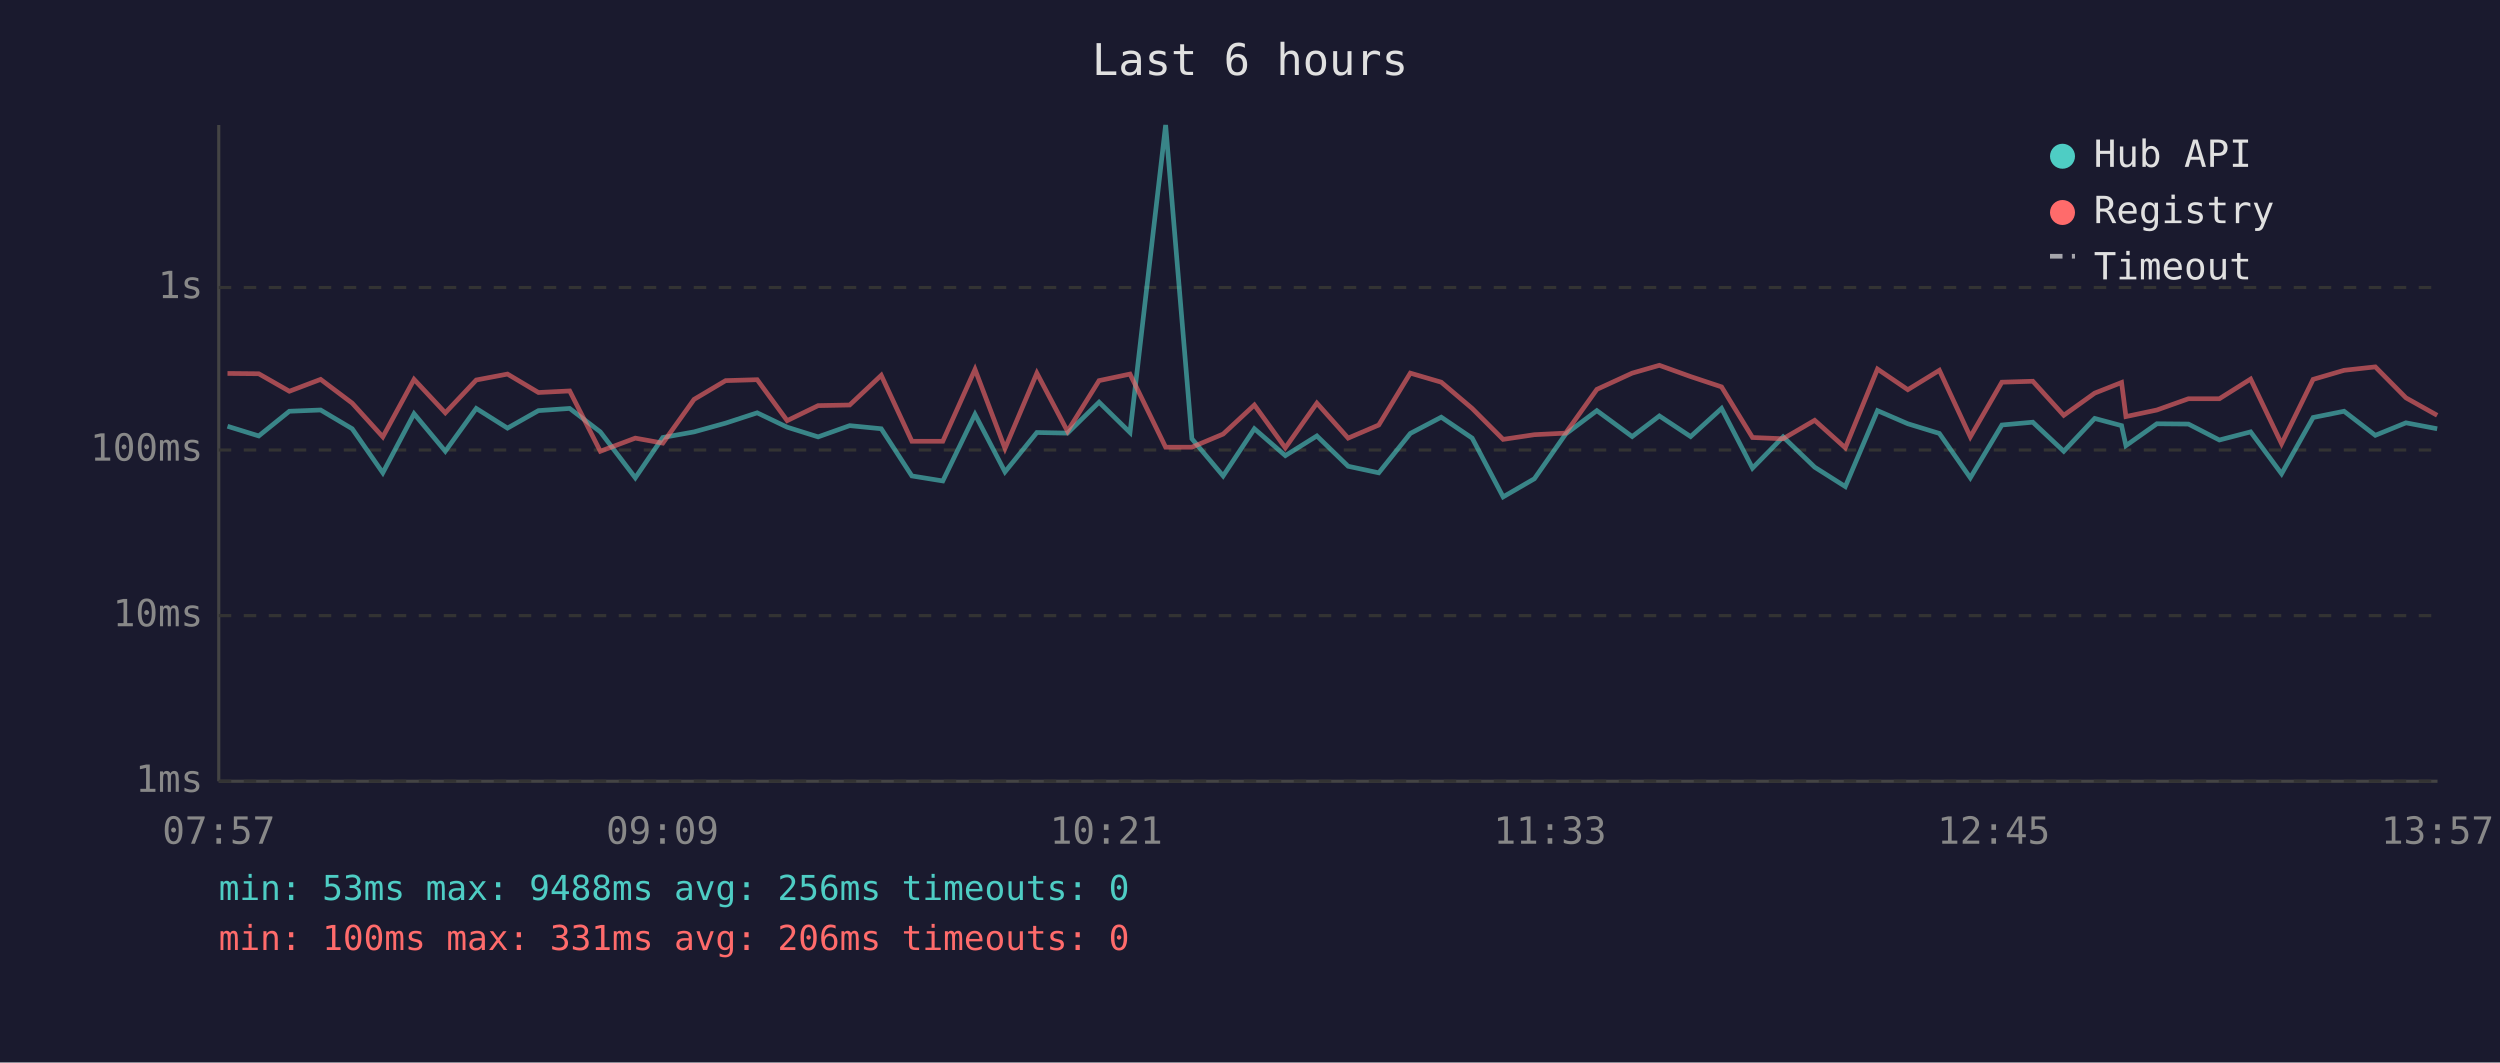
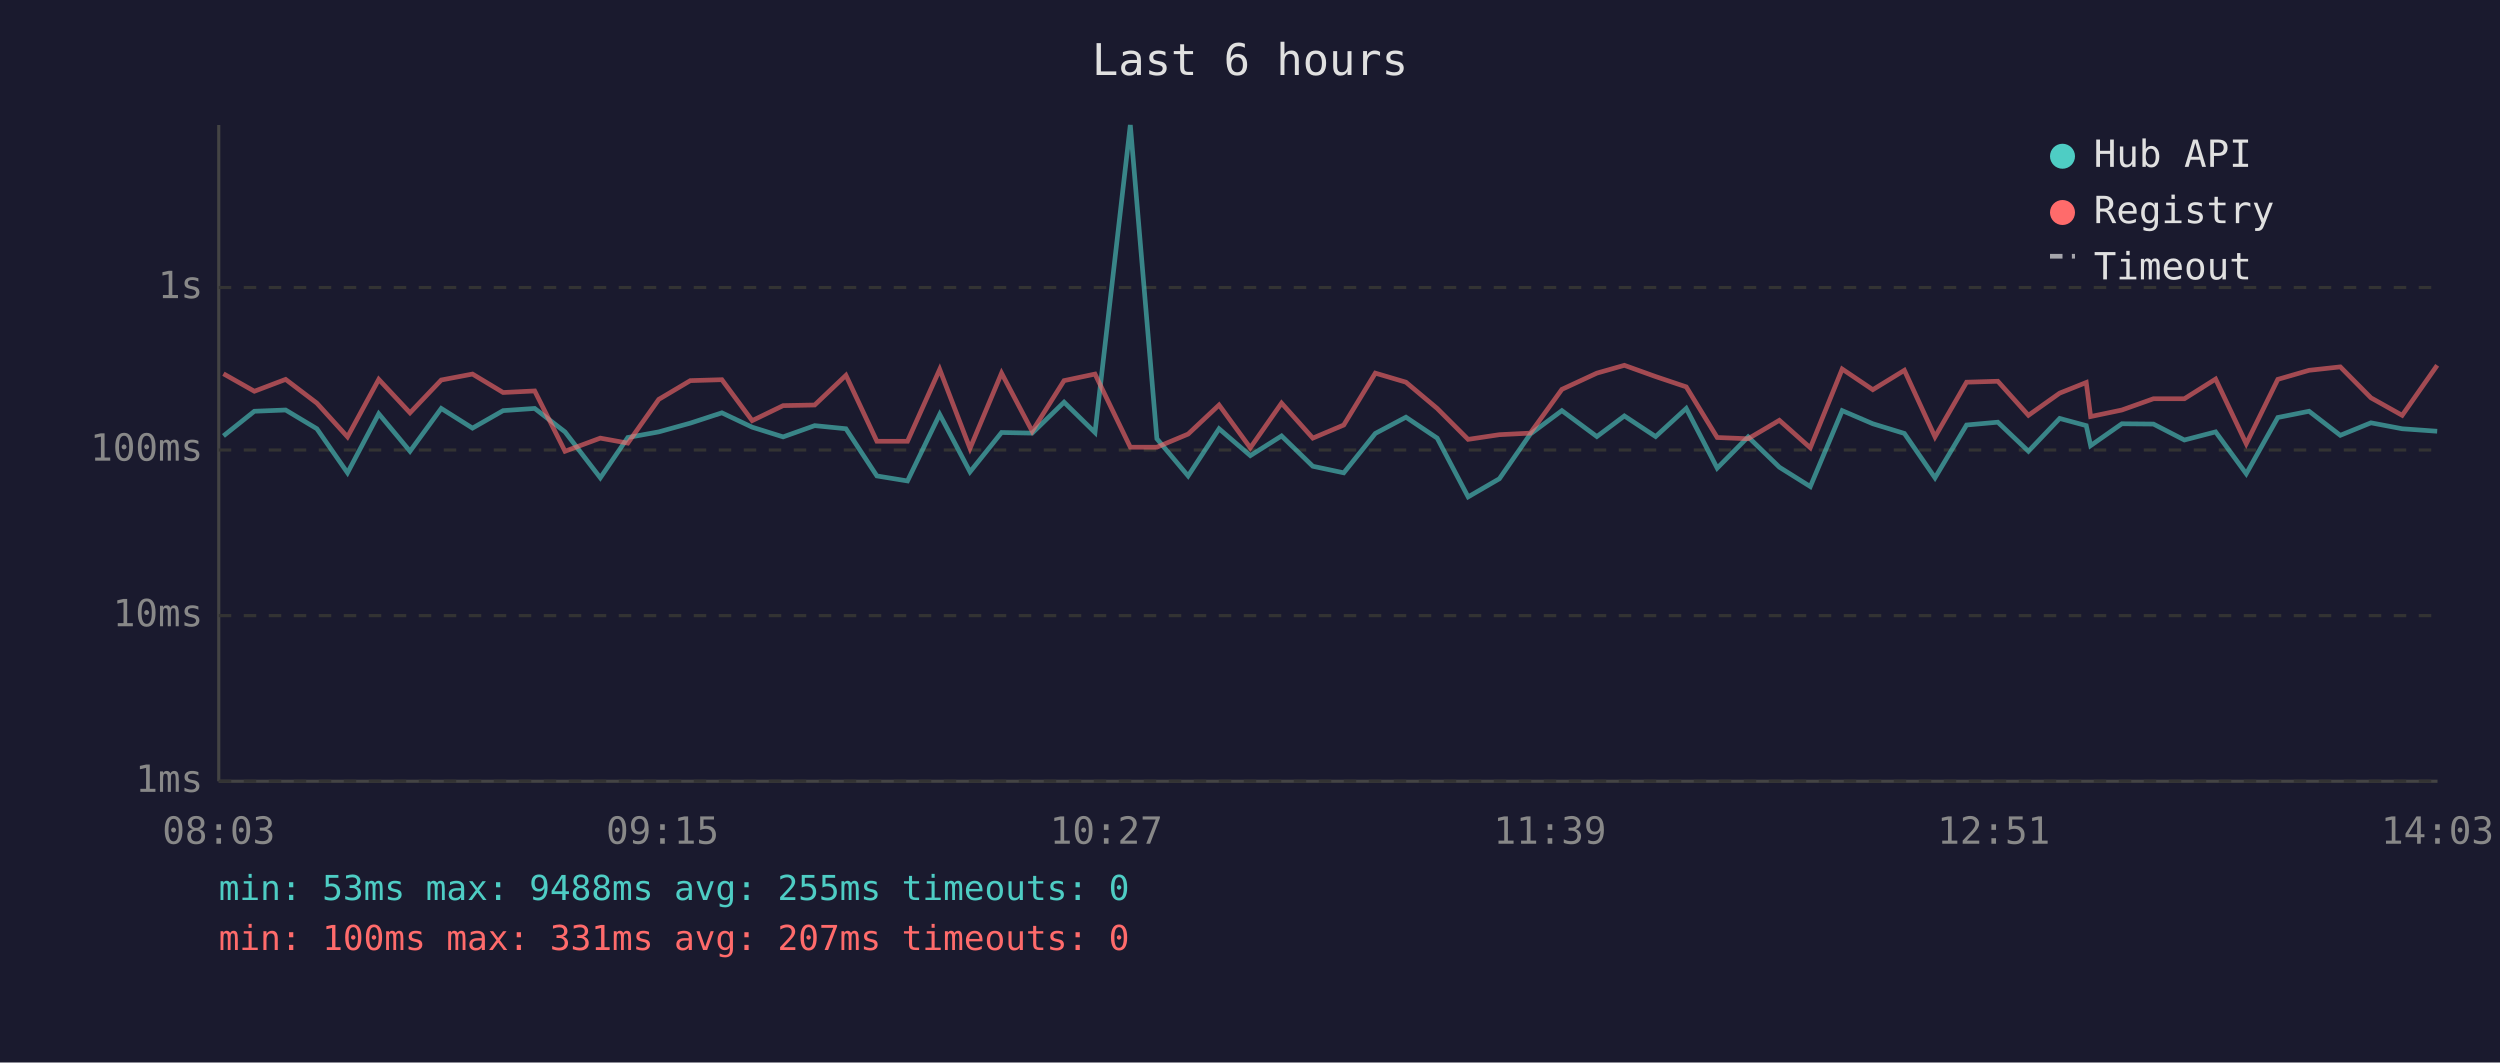
<svg xmlns="http://www.w3.org/2000/svg" viewBox="0 0 800 340" font-family="monospace" font-size="12">
  <rect width="800" height="340" fill="#1a1a2e" />
  <text x="400" y="24" fill="#e0e0e0" font-size="14" text-anchor="middle">Last 6 hours</text>
  <line x1="70" y1="40" x2="70" y2="250" stroke="#444" stroke-width="1" />
  <line x1="70" y1="250" x2="780" y2="250" stroke="#444" stroke-width="1" />
  <line x1="70" y1="250" x2="780" y2="250" stroke="#333" stroke-width="1" stroke-dasharray="4" />
  <text x="65" y="250" fill="#888" text-anchor="end" dominant-baseline="middle">1ms</text>
  <line x1="70" y1="197" x2="780" y2="197" stroke="#333" stroke-width="1" stroke-dasharray="4" />
  <text x="65" y="197" fill="#888" text-anchor="end" dominant-baseline="middle">10ms</text>
  <line x1="70" y1="144" x2="780" y2="144" stroke="#333" stroke-width="1" stroke-dasharray="4" />
  <text x="65" y="144" fill="#888" text-anchor="end" dominant-baseline="middle">100ms</text>
  <line x1="70" y1="92" x2="780" y2="92" stroke="#333" stroke-width="1" stroke-dasharray="4" />
  <text x="65" y="92" fill="#888" text-anchor="end" dominant-baseline="middle">1s</text>
-   <text x="70" y="270" fill="#888" text-anchor="middle">07:57</text>
-   <text x="212" y="270" fill="#888" text-anchor="middle">09:09</text>
-   <text x="354" y="270" fill="#888" text-anchor="middle">10:21</text>
-   <text x="496" y="270" fill="#888" text-anchor="middle">11:33</text>
-   <text x="638" y="270" fill="#888" text-anchor="middle">12:45</text>
-   <text x="780" y="270" fill="#888" text-anchor="middle">13:57</text>
-   <polyline points="72.8,136.4 82.8,139.5 92.6,131.6 102.6,131.2 112.7,137.2 122.5,151.3 132.5,132.4 142.5,144.4 152.4,130.7 162.4,137.0 172.3,131.4 182.3,130.7 192.1,138.2 203.3,152.9 212.1,140.0 222.1,138.2 232.2,135.4 242.3,132.1 251.9,136.7 261.8,139.8 271.9,136.2 282.0,137.2 291.8,152.3 301.7,153.9 312.0,132.6 321.6,151.0 331.8,138.4 341.6,138.6 351.7,128.7 361.6,138.4 373.0,40.0 381.4,140.4 391.4,152.3 401.4,137.2 411.3,145.8 421.4,139.5 431.4,149.2 441.2,151.3 451.3,138.7 461.2,133.5 471.1,140.2 481.0,159.0 491.0,153.2 501.0,138.9 511.0,131.4 522.3,139.7 531.0,133.1 541.0,139.7 550.9,130.7 560.8,149.8 570.6,139.8 580.7,149.5 590.5,155.7 600.8,131.4 610.5,135.6 620.6,138.7 630.5,152.9 640.6,136.0 650.5,135.1 660.4,144.4 670.3,133.9 678.9,136.2 680.3,142.6 690.2,135.6 700.3,135.7 710.2,140.8 720.2,138.2 730.1,151.6 740.2,133.6 750.1,131.6 760.1,139.3 769.9,135.3 779.9,137.2" fill="none" stroke="#4ecdc4" stroke-width="1.5" opacity="0.6" />
-   <polyline points="72.8,119.5 82.8,119.6 92.6,125.2 102.6,121.4 112.7,129.0 122.5,139.8 132.5,121.4 142.5,132.1 152.4,121.6 162.4,119.7 172.3,125.6 182.3,125.1 192.1,144.4 203.3,140.2 212.1,141.8 222.1,127.8 232.2,121.8 242.3,121.5 251.9,134.6 261.8,129.8 271.9,129.6 282.0,120.1 291.8,141.2 301.7,141.2 312.0,118.2 321.6,143.5 331.8,119.4 341.6,138.0 351.7,121.8 361.6,119.7 373.0,143.1 381.4,143.1 391.4,138.9 401.4,129.6 411.3,143.3 421.4,129.0 431.4,140.2 441.2,136.0 451.3,119.4 461.2,122.3 471.1,130.7 481.0,140.6 491.0,139.1 501.0,138.6 511.0,124.6 522.3,119.4 531.0,116.9 541.0,120.5 550.9,123.8 560.8,140.0 570.6,140.4 580.7,134.5 590.5,143.3 600.8,118.1 610.5,124.7 620.6,118.5 630.5,139.8 640.6,122.3 650.5,122.0 660.4,132.9 670.3,125.8 678.9,122.4 680.3,133.3 690.2,131.2 700.3,127.6 710.2,127.6 720.2,121.3 730.1,142.0 740.2,121.4 750.1,118.5 760.1,117.4 769.9,127.3 779.9,132.9" fill="none" stroke="#ff6b6b" stroke-width="1.5" opacity="0.6" />
+   <text x="70" y="270" fill="#888" text-anchor="middle">08:03</text>
+   <text x="212" y="270" fill="#888" text-anchor="middle">09:15</text>
+   <text x="354" y="270" fill="#888" text-anchor="middle">10:27</text>
+   <text x="496" y="270" fill="#888" text-anchor="middle">11:39</text>
+   <text x="638" y="270" fill="#888" text-anchor="middle">12:51</text>
+   <text x="780" y="270" fill="#888" text-anchor="middle">14:03</text>
+   <polyline points="71.5,139.5 81.4,131.6 91.4,131.2 101.4,137.2 111.2,151.3 121.2,132.4 131.2,144.4 141.2,130.7 151.2,137.0 161.0,131.4 171.1,130.7 180.8,138.2 192.1,152.9 200.9,140.0 210.8,138.2 220.9,135.4 231.0,132.1 240.7,136.7 250.6,139.8 260.7,136.2 270.7,137.2 280.6,152.3 290.4,153.9 300.7,132.6 310.4,151.0 320.5,138.4 330.3,138.6 340.5,128.7 350.4,138.4 361.7,40.0 370.2,140.4 380.2,152.3 390.1,137.2 400.1,145.8 410.1,139.5 420.1,149.2 430.0,151.3 440.1,138.7 449.9,133.5 459.9,140.2 469.8,159.0 479.8,153.2 489.7,138.9 499.8,131.4 511.0,139.7 519.8,133.1 529.8,139.7 539.6,130.7 549.5,149.8 559.4,139.8 569.4,149.5 579.3,155.7 589.5,131.4 599.3,135.6 609.4,138.7 619.2,152.9 629.3,136.0 639.3,135.1 649.1,144.4 659.1,133.9 667.6,136.2 669.0,142.6 679.0,135.6 689.1,135.7 699.0,140.8 709.0,138.2 718.8,151.6 728.9,133.6 738.9,131.6 748.9,139.3 758.7,135.3 768.7,137.2 779.9,138.0" fill="none" stroke="#4ecdc4" stroke-width="1.5" opacity="0.6" />
+   <polyline points="71.5,119.6 81.4,125.2 91.4,121.4 101.4,129.0 111.2,139.8 121.2,121.4 131.2,132.1 141.2,121.6 151.2,119.7 161.0,125.6 171.1,125.1 180.8,144.4 192.1,140.2 200.9,141.8 210.8,127.8 220.9,121.8 231.0,121.5 240.7,134.6 250.6,129.8 260.7,129.6 270.7,120.1 280.6,141.2 290.4,141.2 300.7,118.2 310.4,143.5 320.5,119.4 330.3,138.0 340.5,121.8 350.4,119.7 361.7,143.1 370.2,143.1 380.2,138.9 390.1,129.6 400.1,143.3 410.1,129.0 420.1,140.2 430.0,136.0 440.1,119.4 449.9,122.3 459.9,130.7 469.8,140.6 479.8,139.1 489.7,138.6 499.8,124.6 511.0,119.4 519.8,116.9 529.8,120.5 539.6,123.8 549.5,140.0 559.4,140.4 569.4,134.5 579.3,143.3 589.5,118.1 599.3,124.7 609.4,118.5 619.2,139.8 629.3,122.3 639.3,122.0 649.1,132.9 659.1,125.8 667.6,122.4 669.0,133.3 679.0,131.2 689.1,127.6 699.0,127.6 709.0,121.3 718.8,142.0 728.9,121.4 738.9,118.5 748.9,117.4 758.7,127.3 768.7,132.9 779.9,116.9" fill="none" stroke="#ff6b6b" stroke-width="1.5" opacity="0.6" />
  <circle cx="660" cy="50" r="4" fill="#4ecdc4" />
  <text x="670" y="50" fill="#e0e0e0" dominant-baseline="middle">Hub API</text>
  <circle cx="660" cy="68" r="4" fill="#ff6b6b" />
  <text x="670" y="68" fill="#e0e0e0" dominant-baseline="middle">Registry</text>
  <line x1="656" y1="82" x2="664" y2="82" stroke="#e0e0e0" stroke-width="1.5" stroke-dasharray="4,3" opacity="0.7" />
  <text x="670" y="86" fill="#e0e0e0" dominant-baseline="middle">Timeout</text>
-   <text x="70" y="288" fill="#4ecdc4" font-size="11">min: 53ms  max: 9488ms  avg: 256ms  timeouts: 0</text>
-   <text x="70" y="304" fill="#ff6b6b" font-size="11">min: 100ms  max: 331ms  avg: 206ms  timeouts: 0</text>
+   <text x="70" y="288" fill="#4ecdc4" font-size="11">min: 53ms  max: 9488ms  avg: 255ms  timeouts: 0</text>
+   <text x="70" y="304" fill="#ff6b6b" font-size="11">min: 100ms  max: 331ms  avg: 207ms  timeouts: 0</text>
</svg>
